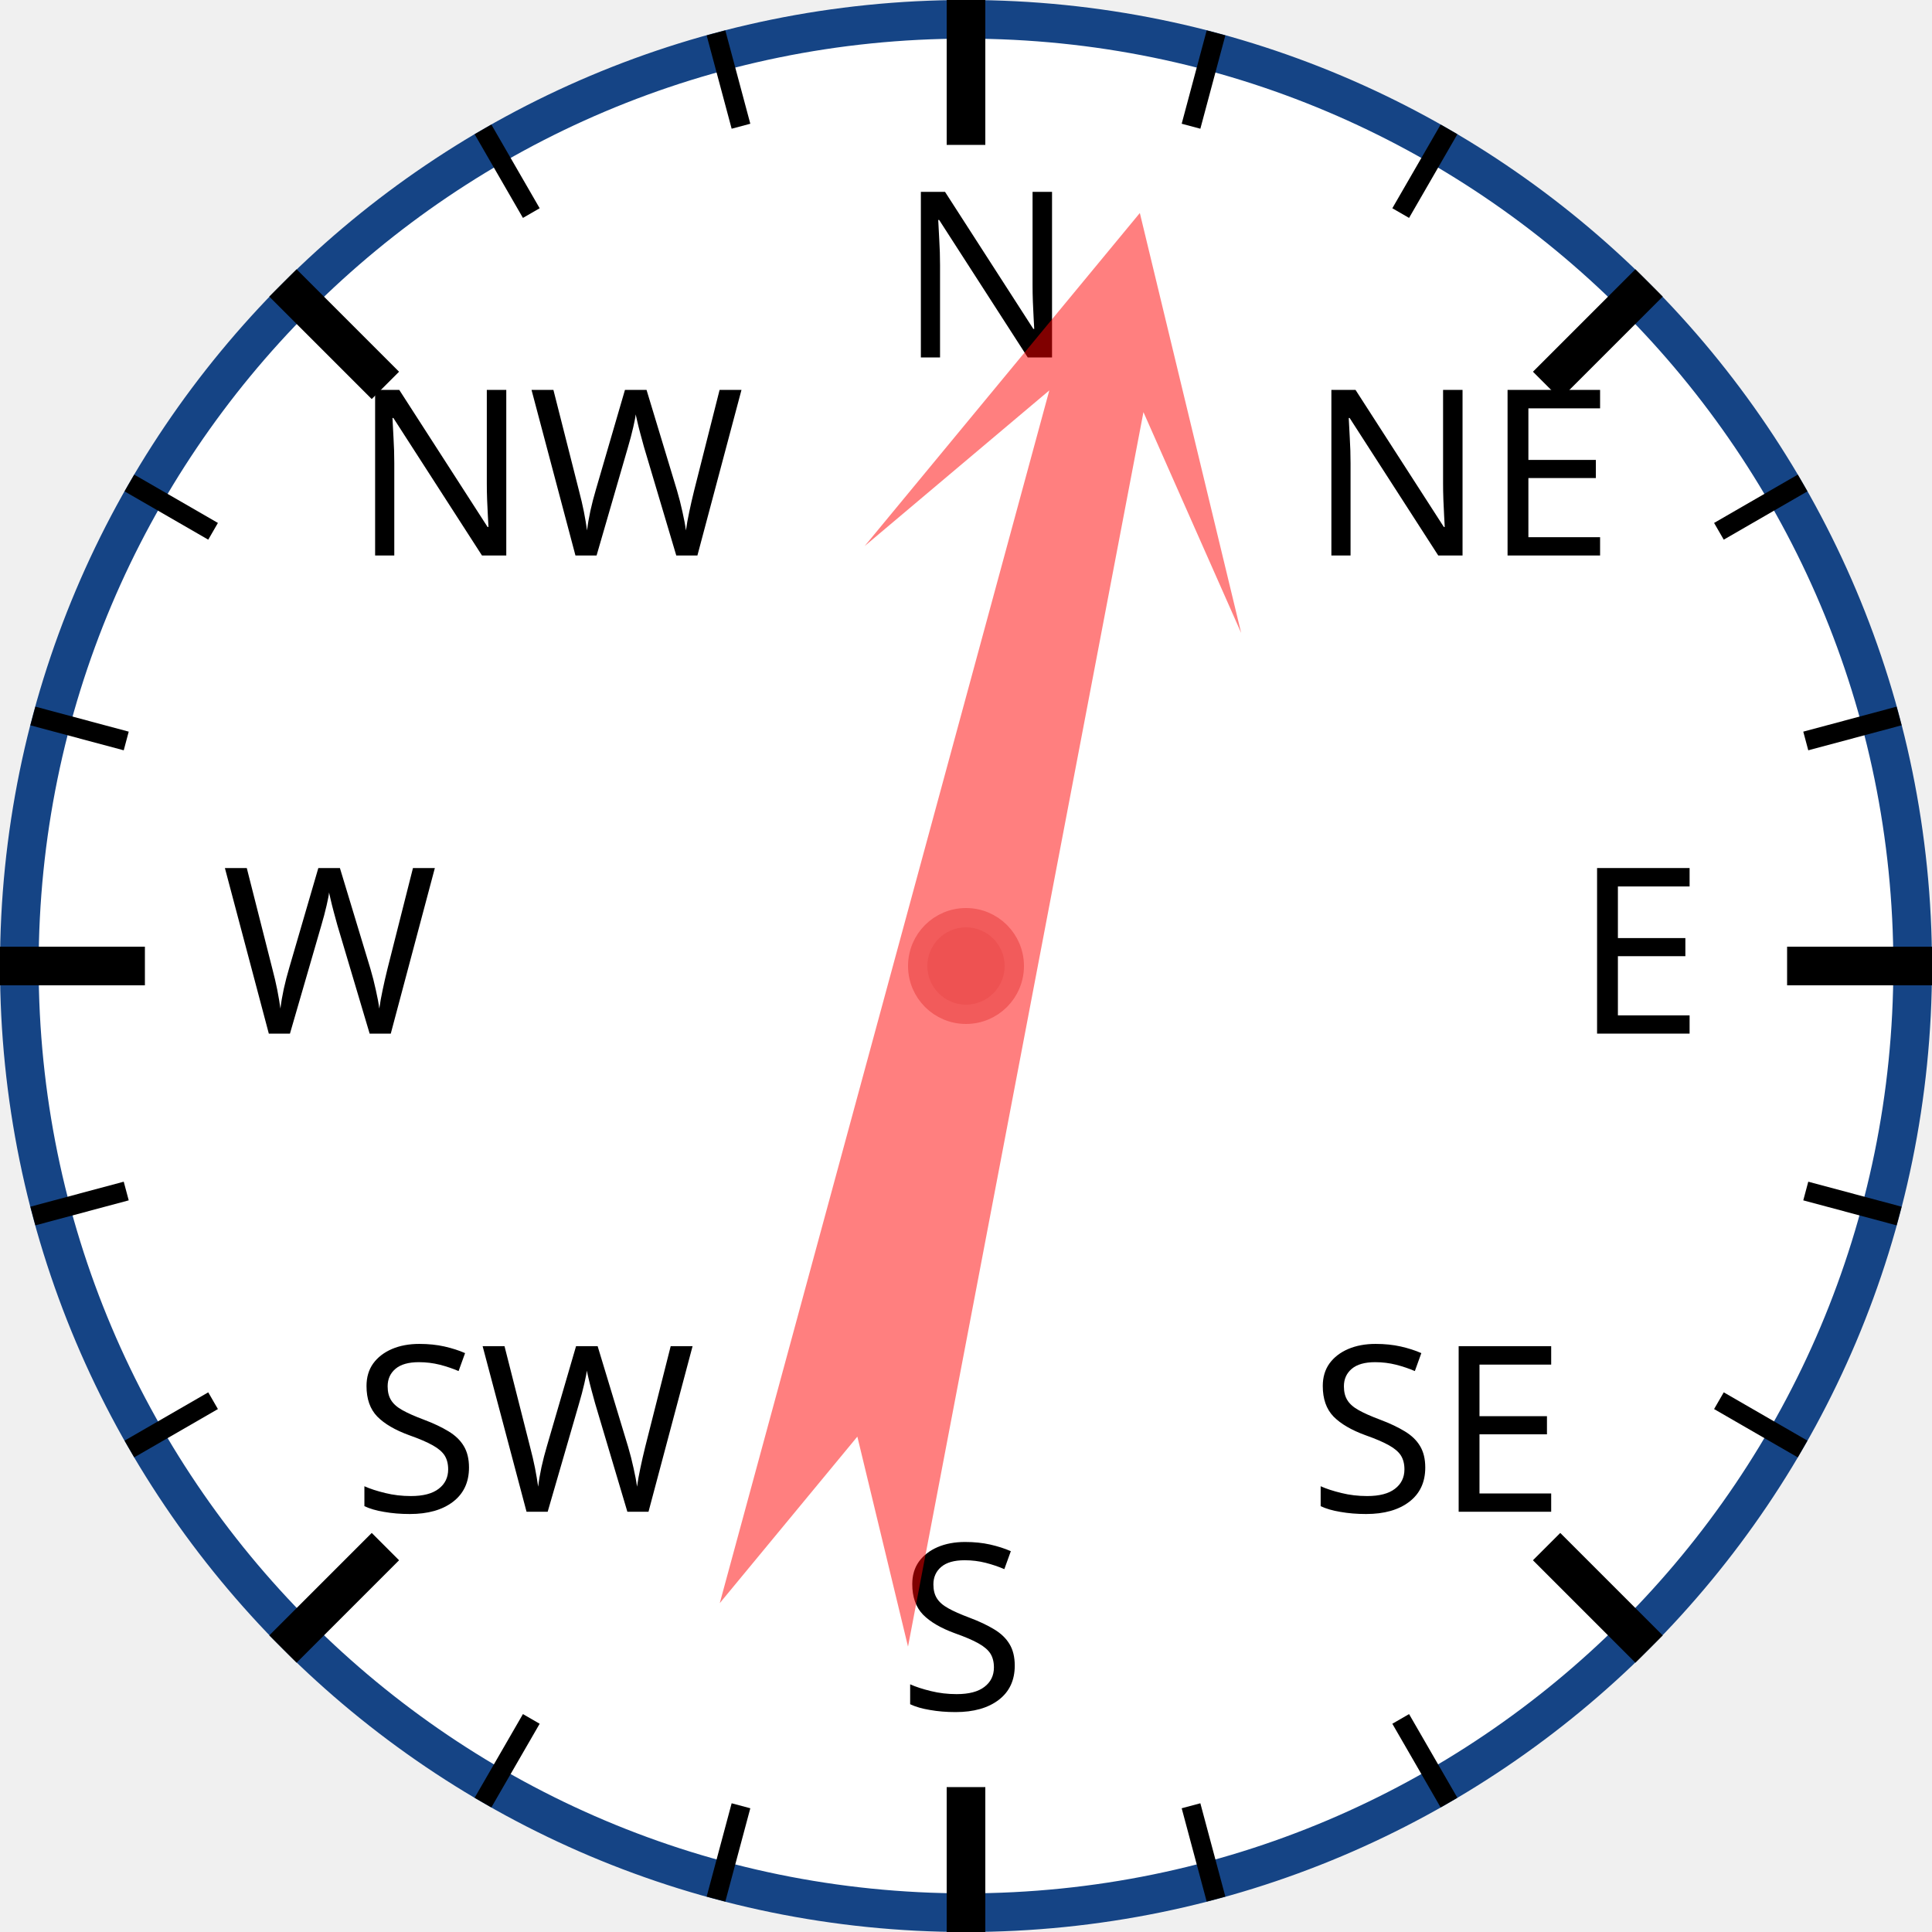
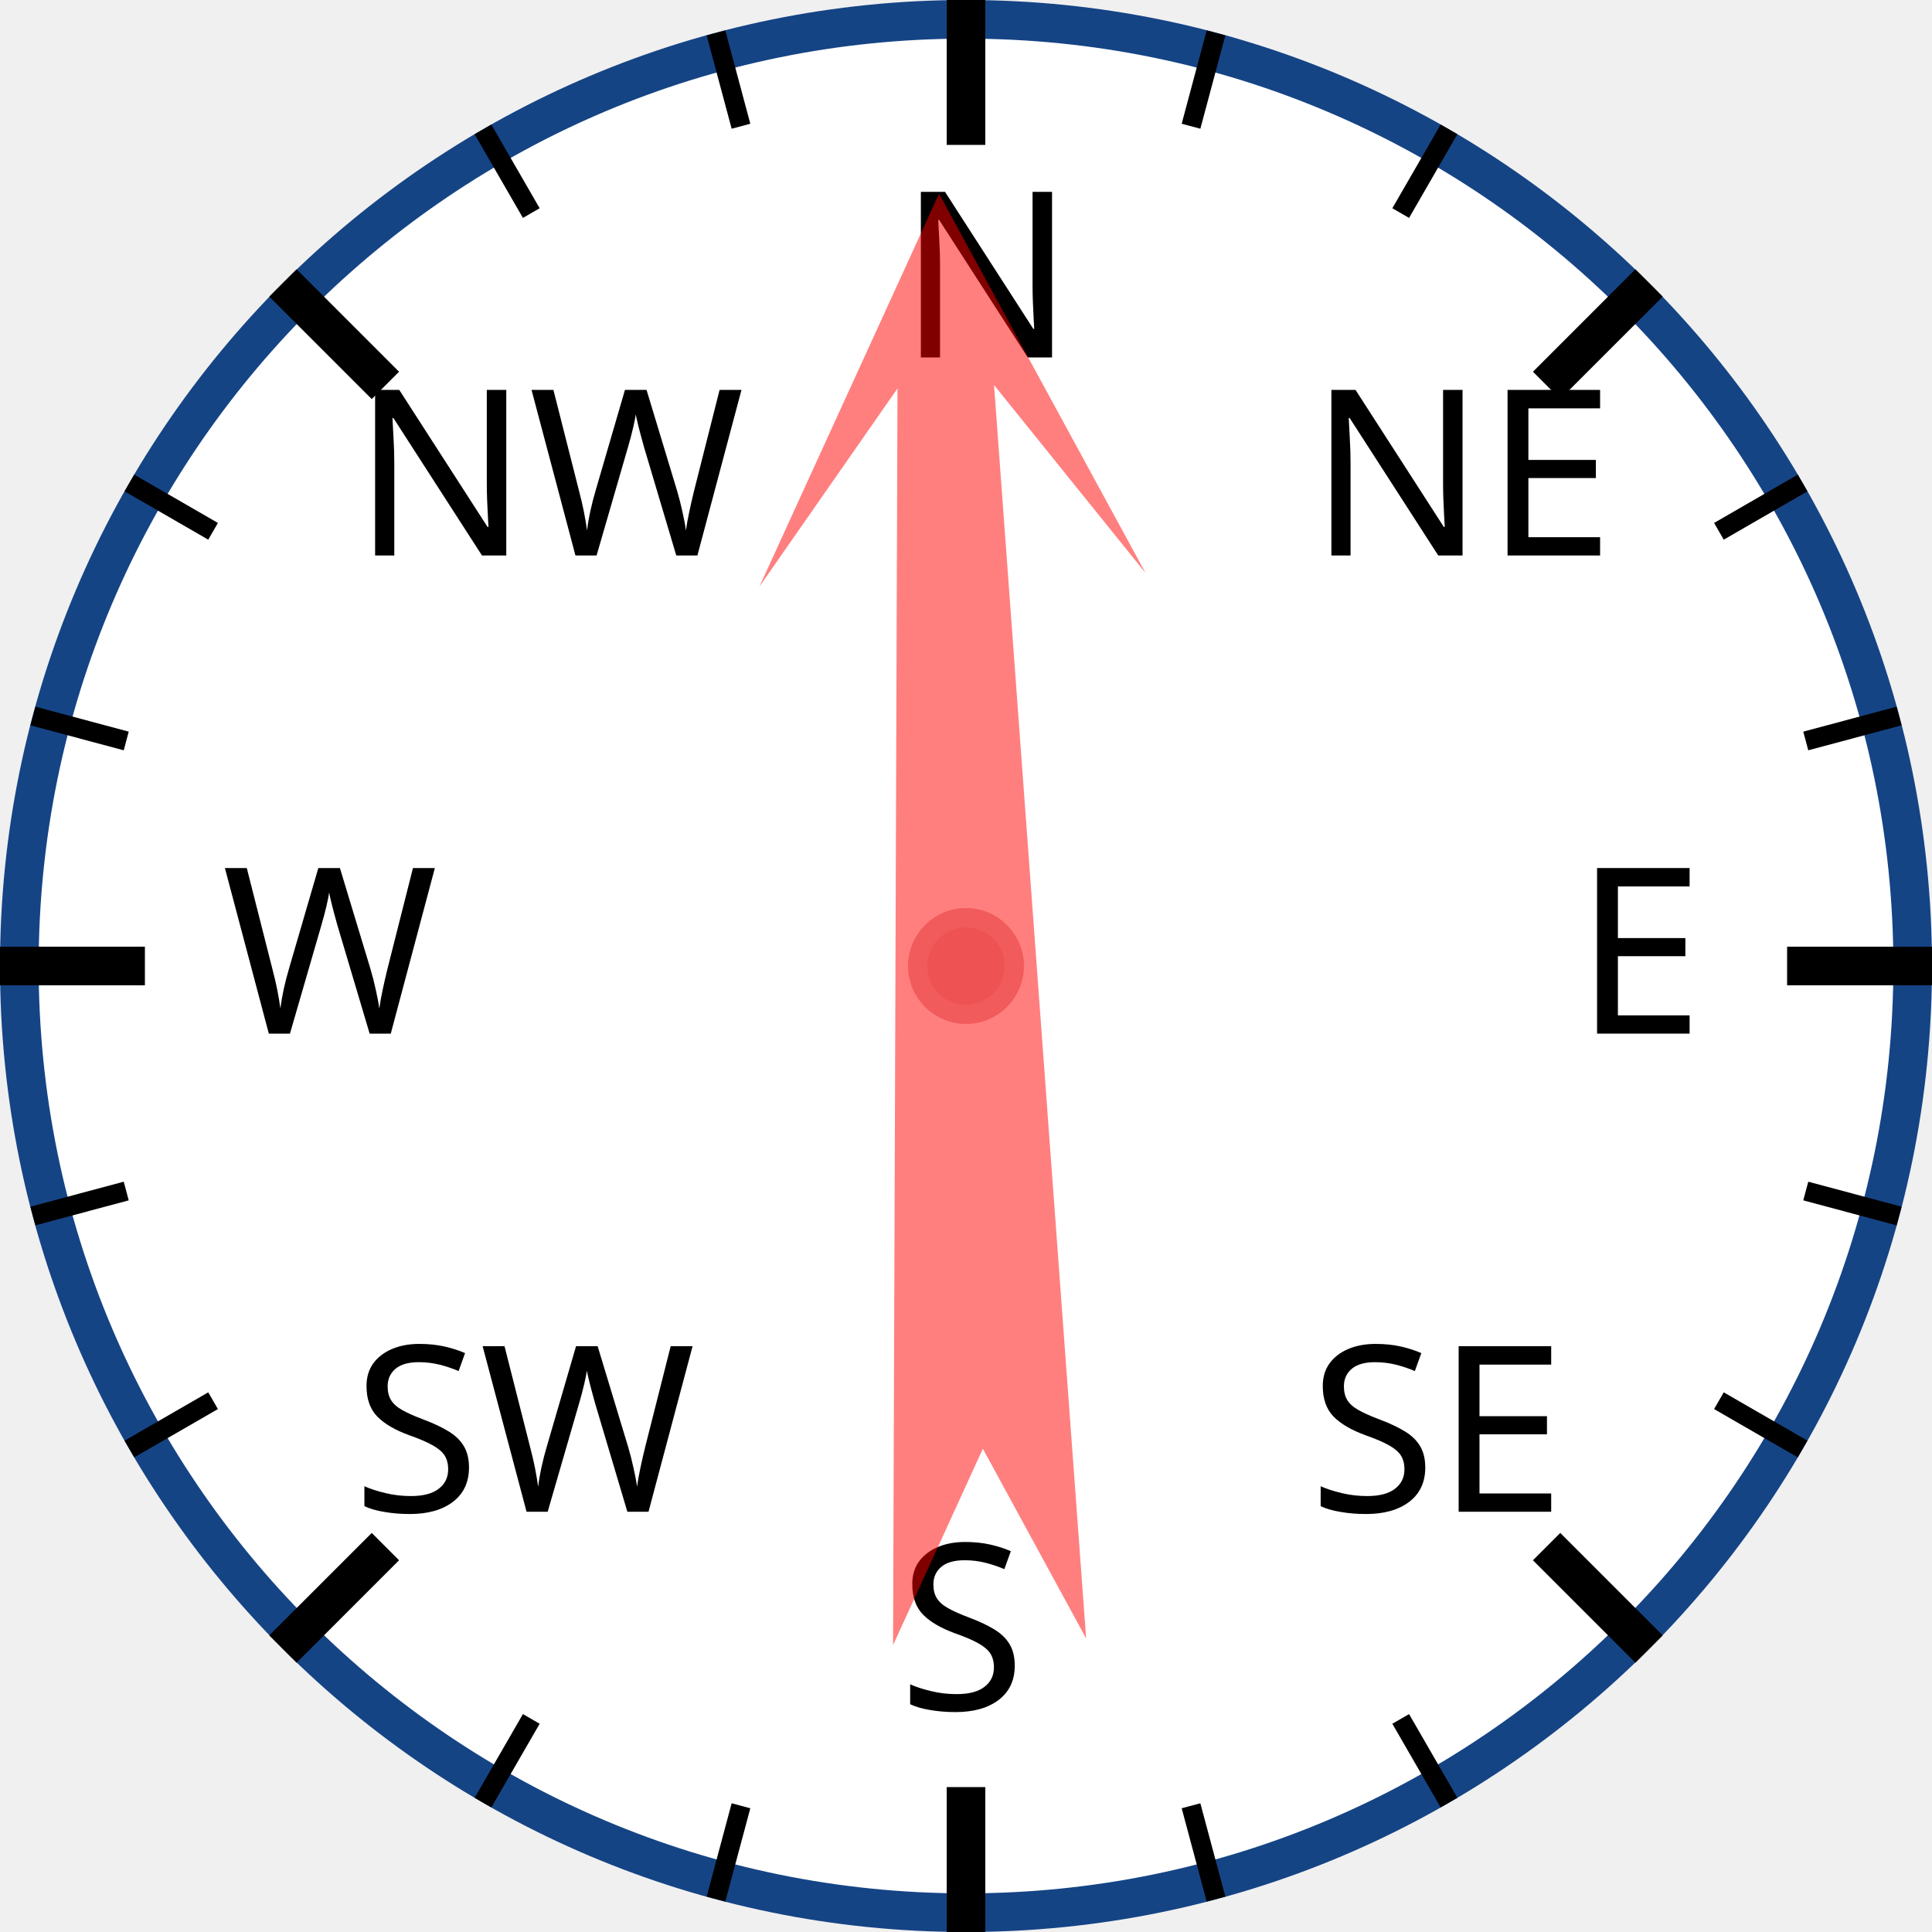
<svg xmlns="http://www.w3.org/2000/svg" width="120px" height="120px" viewBox="0 0 200 200">
  <circle cx="100" cy="100" r="98" style="fill: white; stroke: #154485; stroke-width: 4;" />
  <text x="93.0" y="37.0" style="font-family: sans-serif; font-size: 18pt;">N</text>
  <line x1="100.0" y1="0.0" x2="100.0" y2="15.0" style="stroke: black; stroke-width: 4;" />
  <line x1="74.118" y1="3.407" x2="76.706" y2="13.067" style="stroke: black; stroke-width: 2;" />
  <line x1="50" y1="13.397" x2="55" y2="22.058" style="stroke: black; stroke-width: 2;" />
  <text x="36.503" y="57.503" style="font-family: sans-serif; font-size: 18pt;">NW</text>
  <line x1="29.289" y1="29.289" x2="39.896" y2="39.896" style="stroke: black; stroke-width: 4;" />
  <line x1="13.397" y1="50" x2="22.058" y2="55" style="stroke: black; stroke-width: 2;" />
  <line x1="3.407" y1="74.118" x2="13.067" y2="76.706" style="stroke: black; stroke-width: 2;" />
  <text x="23.0" y="107.0" style="font-family: sans-serif; font-size: 18pt;">W</text>
  <line x1="0.0" y1="100.0" x2="15.0" y2="100.0" style="stroke: black; stroke-width: 4;" />
  <line x1="3.407" y1="125.882" x2="13.067" y2="123.294" style="stroke: black; stroke-width: 2;" />
  <line x1="13.397" y1="150" x2="22.058" y2="145" style="stroke: black; stroke-width: 2;" />
  <text x="36.503" y="156.497" style="font-family: sans-serif; font-size: 18pt;">SW</text>
  <line x1="29.289" y1="170.711" x2="39.896" y2="160.104" style="stroke: black; stroke-width: 4;" />
  <line x1="50" y1="186.603" x2="55" y2="177.942" style="stroke: black; stroke-width: 2;" />
  <line x1="74.118" y1="196.593" x2="76.706" y2="186.933" style="stroke: black; stroke-width: 2;" />
  <text x="93" y="177.0" style="font-family: sans-serif; font-size: 18pt;">S</text>
  <line x1="100" y1="200.0" x2="100" y2="185.0" style="stroke: black; stroke-width: 4;" />
  <line x1="125.882" y1="196.593" x2="123.294" y2="186.933" style="stroke: black; stroke-width: 2;" />
  <line x1="150.0" y1="186.603" x2="145.0" y2="177.942" style="stroke: black; stroke-width: 2;" />
  <text x="135.497" y="156.497" style="font-family: sans-serif; font-size: 18pt;">SE</text>
  <line x1="170.711" y1="170.711" x2="160.104" y2="160.104" style="stroke: black; stroke-width: 4;" />
  <line x1="186.603" y1="150" x2="177.942" y2="145" style="stroke: black; stroke-width: 2;" />
  <line x1="196.593" y1="125.882" x2="186.933" y2="123.294" style="stroke: black; stroke-width: 2;" />
  <text x="163.0" y="107" style="font-family: sans-serif; font-size: 18pt;">E</text>
  <line x1="200.0" y1="100" x2="185.0" y2="100" style="stroke: black; stroke-width: 4;" />
  <line x1="196.593" y1="74.118" x2="186.933" y2="76.706" style="stroke: black; stroke-width: 2;" />
  <line x1="186.603" y1="50" x2="177.942" y2="55" style="stroke: black; stroke-width: 2;" />
  <text x="135.497" y="57.503" style="font-family: sans-serif; font-size: 18pt;">NE</text>
  <line x1="170.711" y1="29.289" x2="160.104" y2="39.896" style="stroke: black; stroke-width: 4;" />
  <line x1="150" y1="13.397" x2="145" y2="22.058" style="stroke: black; stroke-width: 2;" />
  <line x1="125.882" y1="3.407" x2="123.294" y2="13.067" style="stroke: black; stroke-width: 2;" />
-   <polygon points="100 20 120 60 105 40 110 170 100 150 90 170 95 40 80 60" style="fill: red; fill-opacity: 0.5;" transform="rotate(13,100,100)" />
+   <polygon points="100 20 120 60 105 40 110 170 100 150 90 170 95 40 80 60" style="fill: red; fill-opacity: 0.5;" transform="rotate(358,100,100)" />
  <circle cx="100" cy="100" r="5" style="fill: #EE5252; stroke: #F25B5B; stroke-width: 2;" />
</svg>
